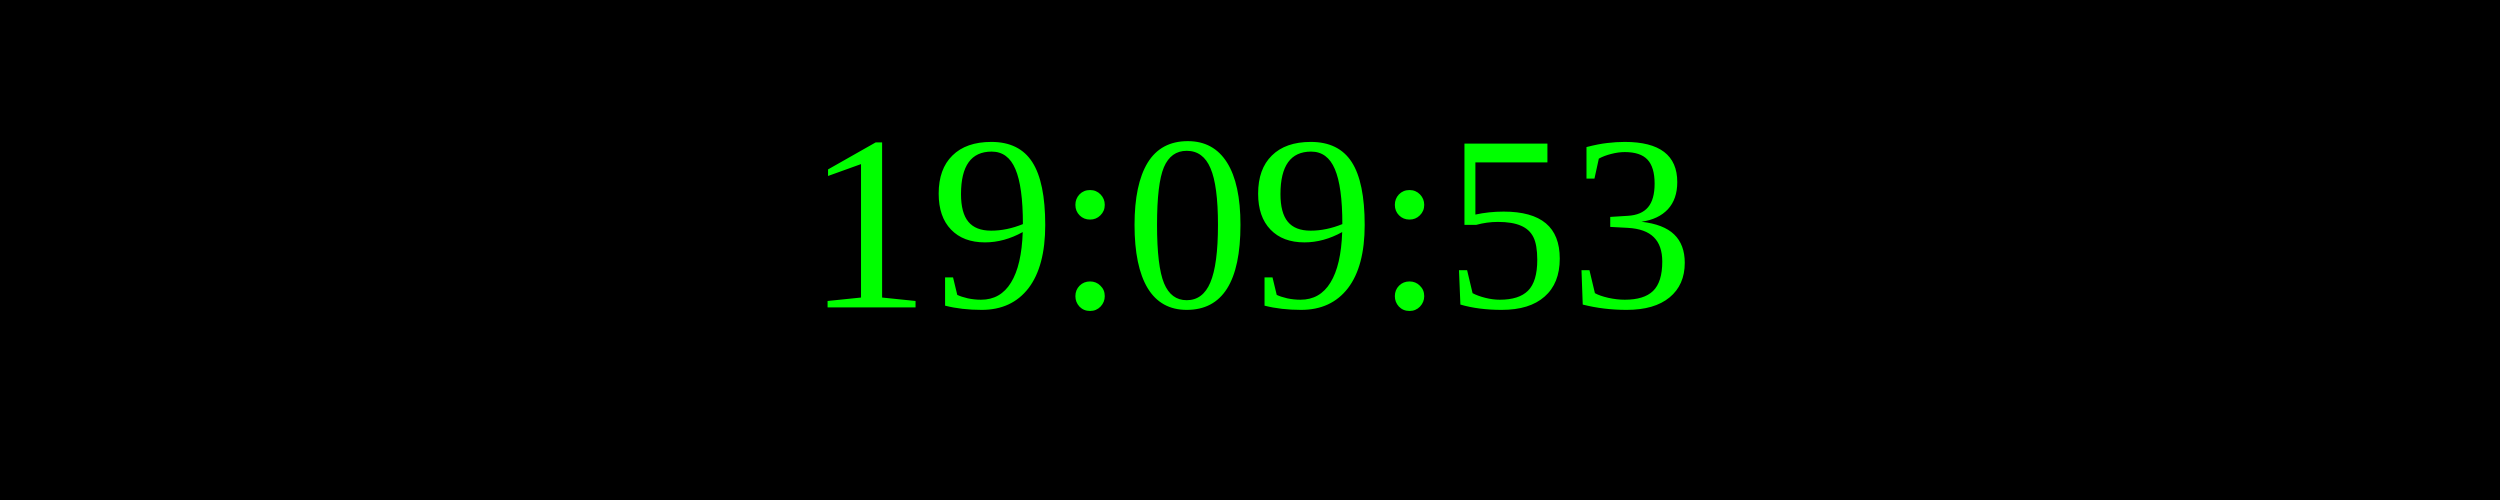
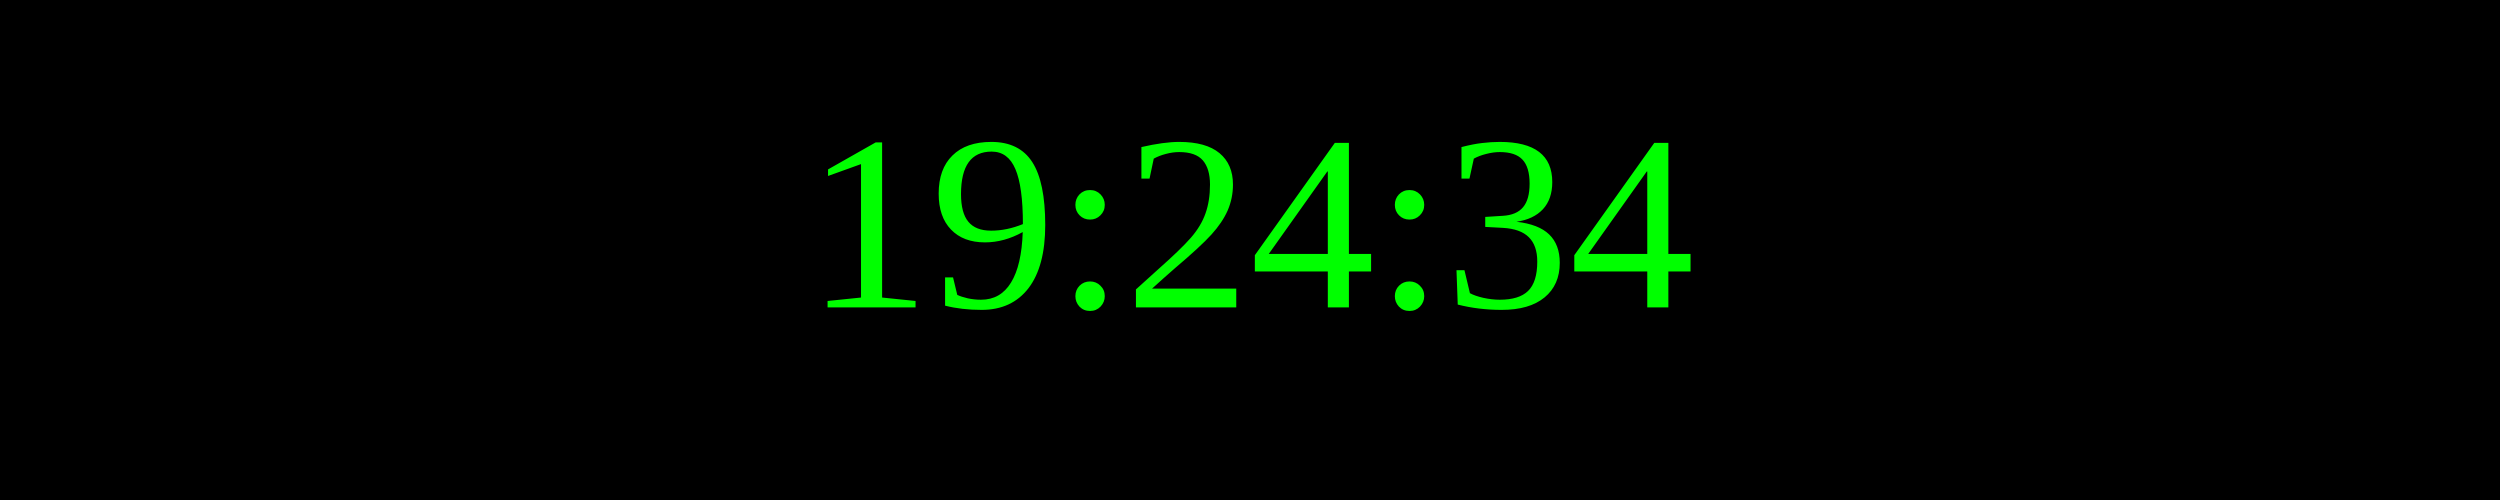
<svg xmlns="http://www.w3.org/2000/svg" width="250" height="50">
  <rect width="100%" height="100%" fill="black" />
  <text x="50%" y="50%" font-size="25" fill="lime" text-anchor="middle" dominant-baseline="middle">
- 19:09:53
+ 19:24:34
</text>
</svg>
